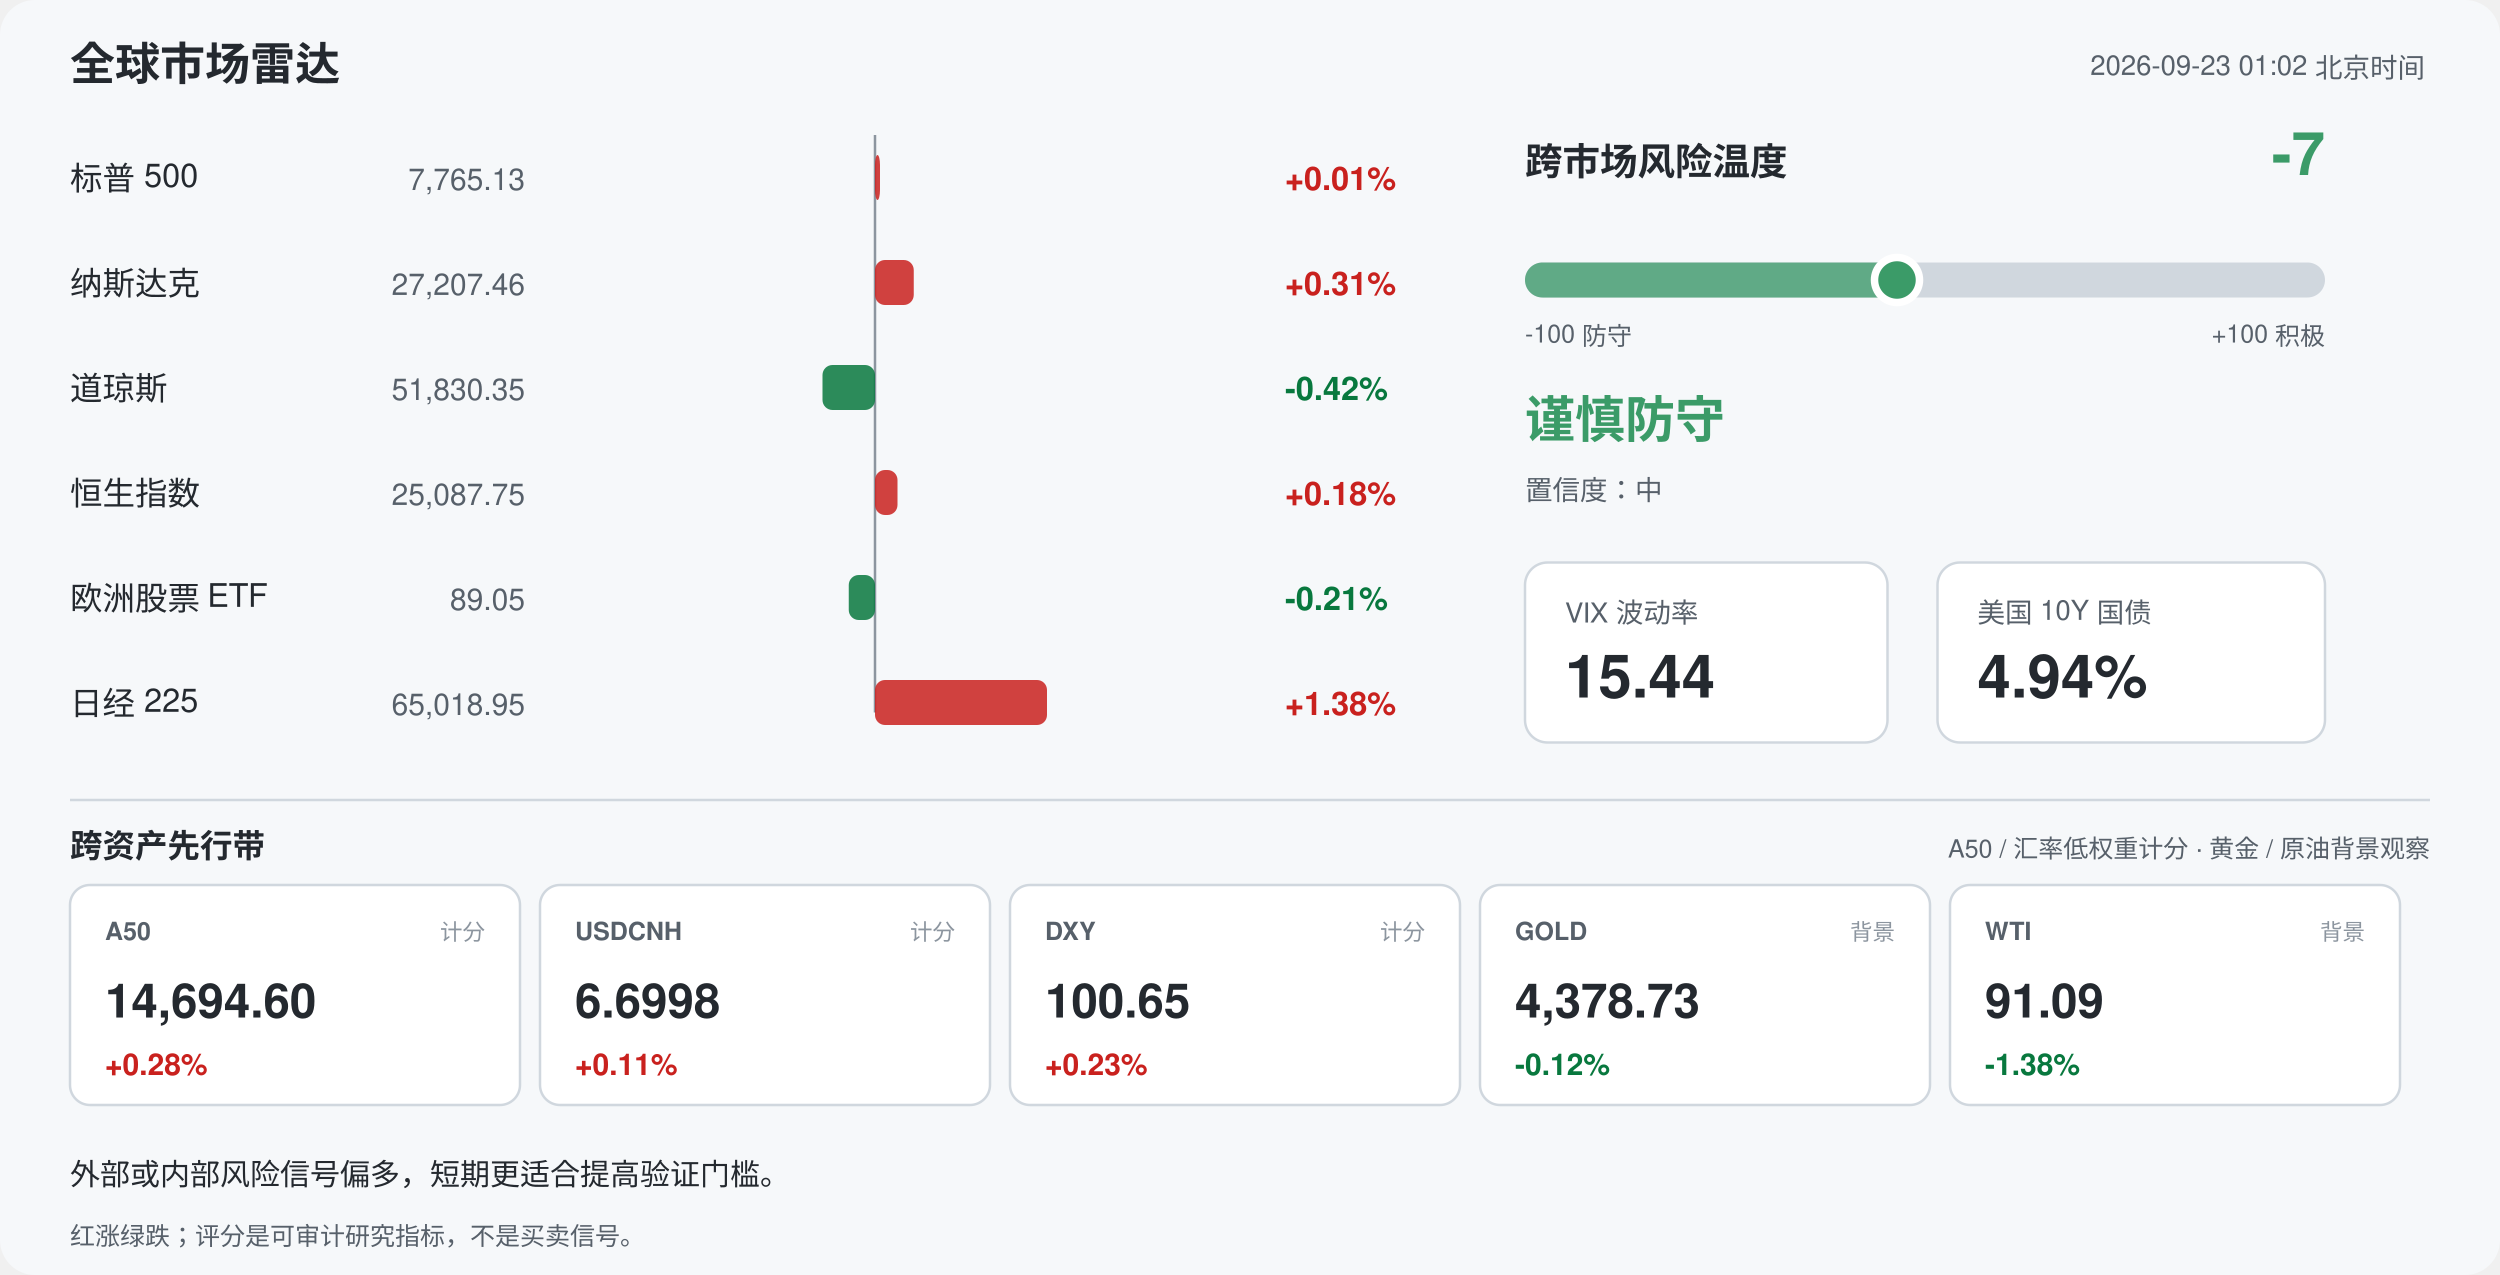
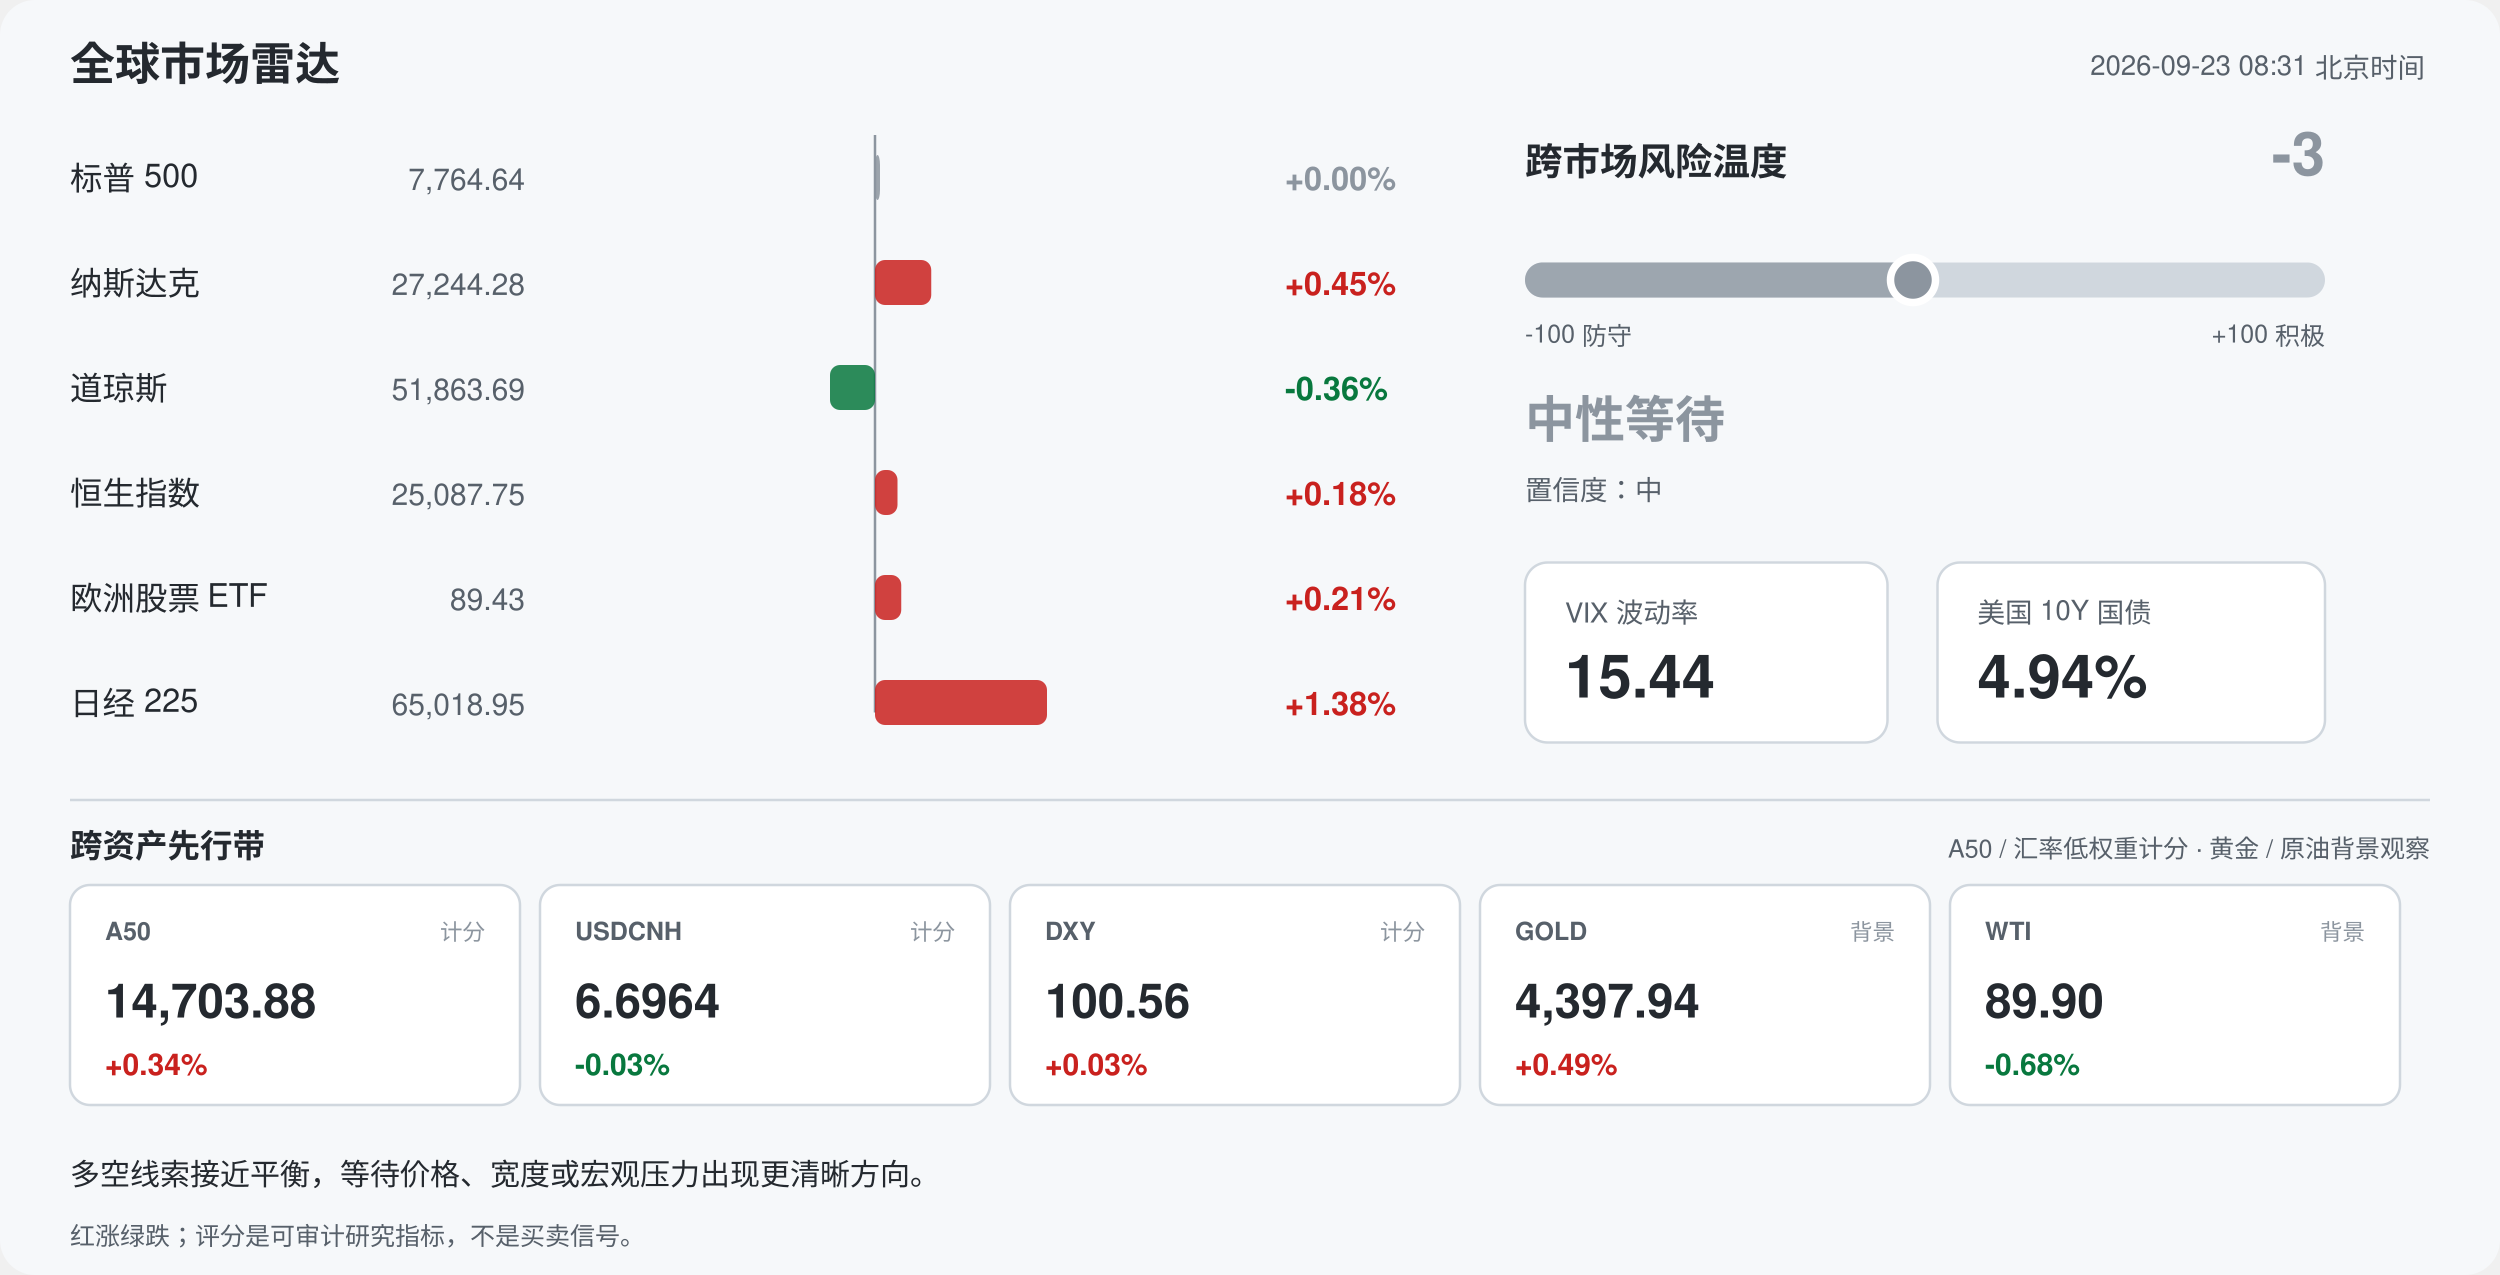
<svg xmlns="http://www.w3.org/2000/svg" width="1000" height="510" viewBox="0 0 1000 510" font-family="-apple-system,Segoe UI,Helvetica,Arial,sans-serif">
  <rect width="1000" height="510" rx="14" fill="#f6f8fa" />
  <text x="28" y="32" font-size="18" font-weight="700" fill="#24292f">全球市场雷达</text>
-   <text x="970" y="30" font-size="11" fill="#57606a" text-anchor="end">2026-09-23 01:02 北京时间</text>
+   <text x="970" y="30" font-size="11" fill="#57606a" text-anchor="end">2026-09-23 08:31 北京时间</text>
  <line x1="350" y1="54" x2="350" y2="285" stroke="#8c959f" stroke-width="1" />
  <text x="28" y="76" font-size="13" fill="#24292f">标普 500</text>
-   <text x="210" y="76" font-size="12" fill="#57606a" text-anchor="end">7,765.13</text>
-   <rect x="350.0" y="62" width="2.0" height="18" rx="4" fill="#c9211e" opacity="0.85" />
-   <text x="514" y="76" font-size="13" font-weight="600" fill="#c9211e">+0.01%</text>
+   <text x="210" y="76" font-size="12" fill="#57606a" text-anchor="end">7,764.64</text>
+   <rect x="350.0" y="62" width="2.0" height="18" rx="4" fill="#8c959f" opacity="0.85" />
+   <text x="514" y="76" font-size="13" font-weight="600" fill="#8c959f">+0.00%</text>
  <text x="28" y="118" font-size="13" fill="#24292f">纳斯达克</text>
-   <text x="210" y="118" font-size="12" fill="#57606a" text-anchor="end">27,207.46</text>
-   <rect x="350.0" y="104" width="15.5" height="18" rx="4" fill="#c9211e" opacity="0.85" />
-   <text x="514" y="118" font-size="13" font-weight="600" fill="#c9211e">+0.31%</text>
+   <text x="210" y="118" font-size="12" fill="#57606a" text-anchor="end">27,244.28</text>
+   <rect x="350.0" y="104" width="22.5" height="18" rx="4" fill="#c9211e" opacity="0.85" />
+   <text x="514" y="118" font-size="13" font-weight="600" fill="#c9211e">+0.45%</text>
  <text x="28" y="160" font-size="13" fill="#24292f">道琼斯</text>
-   <text x="210" y="160" font-size="12" fill="#57606a" text-anchor="end">51,830.35</text>
-   <rect x="329.0" y="146" width="21.0" height="18" rx="4" fill="#08783e" opacity="0.85" />
-   <text x="514" y="160" font-size="13" font-weight="600" fill="#08783e">-0.42%</text>
+   <text x="210" y="160" font-size="12" fill="#57606a" text-anchor="end">51,863.69</text>
+   <rect x="332.0" y="146" width="18.0" height="18" rx="4" fill="#08783e" opacity="0.85" />
+   <text x="514" y="160" font-size="13" font-weight="600" fill="#08783e">-0.36%</text>
  <text x="28" y="202" font-size="13" fill="#24292f">恒生指数</text>
  <text x="210" y="202" font-size="12" fill="#57606a" text-anchor="end">25,087.75</text>
  <rect x="350.0" y="188" width="9.0" height="18" rx="4" fill="#c9211e" opacity="0.85" />
  <text x="514" y="202" font-size="13" font-weight="600" fill="#c9211e">+0.18%</text>
  <text x="28" y="244" font-size="13" fill="#24292f">欧洲股票 ETF</text>
-   <text x="210" y="244" font-size="12" fill="#57606a" text-anchor="end">89.05</text>
-   <rect x="339.5" y="230" width="10.5" height="18" rx="4" fill="#08783e" opacity="0.85" />
-   <text x="514" y="244" font-size="13" font-weight="600" fill="#08783e">-0.21%</text>
+   <text x="210" y="244" font-size="12" fill="#57606a" text-anchor="end">89.43</text>
+   <rect x="350.0" y="230" width="10.5" height="18" rx="4" fill="#c9211e" opacity="0.85" />
+   <text x="514" y="244" font-size="13" font-weight="600" fill="#c9211e">+0.21%</text>
  <text x="28" y="286" font-size="13" fill="#24292f">日经 225</text>
  <text x="210" y="286" font-size="12" fill="#57606a" text-anchor="end">65,018.95</text>
  <rect x="350.0" y="272" width="68.8" height="18" rx="4" fill="#c9211e" opacity="0.85" />
  <text x="514" y="286" font-size="13" font-weight="600" fill="#c9211e">+1.38%</text>
  <text x="610" y="70" font-size="15" font-weight="700" fill="#24292f">跨市场风险温度</text>
-   <text x="930" y="70" font-size="24" font-weight="700" fill="#3b9b68" text-anchor="end">-7</text>
+   <text x="930" y="70" font-size="24" font-weight="700" fill="#8c959f" text-anchor="end">-3</text>
  <rect x="610" y="105" width="320" height="14" rx="7" fill="#d0d7de" />
-   <rect x="610" y="105" width="148.8" height="14" rx="7" fill="#3b9b68" opacity="0.75" />
-   <circle cx="758.8" cy="112" r="9" fill="#3b9b68" stroke="#ffffff" stroke-width="3" />
+   <rect x="610" y="105" width="155.2" height="14" rx="7" fill="#8c959f" opacity="0.75" />
+   <circle cx="765.2" cy="112" r="9" fill="#8c959f" stroke="#ffffff" stroke-width="3" />
  <text x="610" y="137" font-size="10" fill="#57606a">-100 防守</text>
  <text x="930" y="137" font-size="10" fill="#57606a" text-anchor="end">+100 积极</text>
-   <text x="610" y="175" font-size="20" font-weight="700" fill="#3b9b68">谨慎防守</text>
+   <text x="610" y="175" font-size="20" font-weight="700" fill="#8c959f">中性等待</text>
  <text x="610" y="200" font-size="11" fill="#57606a">置信度：中</text>
  <rect x="610" y="225" width="145" height="72" rx="9" fill="#ffffff" stroke="#d0d7de" />
  <text x="626" y="249" font-size="11" fill="#57606a">VIX 波动率</text>
  <text x="626" y="279" font-size="24" font-weight="700" fill="#24292f">15.44</text>
  <rect x="775" y="225" width="155" height="72" rx="9" fill="#ffffff" stroke="#d0d7de" />
  <text x="791" y="249" font-size="11" fill="#57606a">美国 10Y 国债</text>
  <text x="791" y="279" font-size="24" font-weight="700" fill="#24292f">4.94%</text>
  <line x1="28" y1="320" x2="972" y2="320" stroke="#d0d7de" />
  <text x="28" y="343" font-size="13" font-weight="700" fill="#24292f">跨资产先行带</text>
  <text x="972" y="343" font-size="10" fill="#57606a" text-anchor="end">A50 / 汇率低权重计分 · 黄金 / 原油背景观察</text>
  <rect x="28" y="354" width="180" height="88" rx="8" fill="#ffffff" stroke="#d0d7de" />
  <text x="42" y="376" font-size="10" font-weight="700" fill="#57606a">A50</text>
  <text x="194" y="376" font-size="9" fill="#8c959f" text-anchor="end">计分</text>
-   <text x="42" y="407" font-size="19" font-weight="700" fill="#24292f">14,694.60</text>
-   <text x="42" y="430" font-size="12" font-weight="700" fill="#c9211e">+0.28%</text>
+   <text x="42" y="407" font-size="19" font-weight="700" fill="#24292f">14,703.88</text>
+   <text x="42" y="430" font-size="12" font-weight="700" fill="#c9211e">+0.34%</text>
  <rect x="216" y="354" width="180" height="88" rx="8" fill="#ffffff" stroke="#d0d7de" />
  <text x="230" y="376" font-size="10" font-weight="700" fill="#57606a">USDCNH</text>
  <text x="382" y="376" font-size="9" fill="#8c959f" text-anchor="end">计分</text>
-   <text x="230" y="407" font-size="19" font-weight="700" fill="#24292f">6.6998</text>
-   <text x="230" y="430" font-size="12" font-weight="700" fill="#c9211e">+0.11%</text>
+   <text x="230" y="407" font-size="19" font-weight="700" fill="#24292f">6.6964</text>
+   <text x="230" y="430" font-size="12" font-weight="700" fill="#08783e">-0.03%</text>
  <rect x="404" y="354" width="180" height="88" rx="8" fill="#ffffff" stroke="#d0d7de" />
  <text x="418" y="376" font-size="10" font-weight="700" fill="#57606a">DXY</text>
  <text x="570" y="376" font-size="9" fill="#8c959f" text-anchor="end">计分</text>
-   <text x="418" y="407" font-size="19" font-weight="700" fill="#24292f">100.65</text>
-   <text x="418" y="430" font-size="12" font-weight="700" fill="#c9211e">+0.23%</text>
+   <text x="418" y="407" font-size="19" font-weight="700" fill="#24292f">100.56</text>
+   <text x="418" y="430" font-size="12" font-weight="700" fill="#c9211e">+0.03%</text>
  <rect x="592" y="354" width="180" height="88" rx="8" fill="#ffffff" stroke="#d0d7de" />
  <text x="606" y="376" font-size="10" font-weight="700" fill="#57606a">GOLD</text>
  <text x="758" y="376" font-size="9" fill="#8c959f" text-anchor="end">背景</text>
-   <text x="606" y="407" font-size="19" font-weight="700" fill="#24292f">4,378.73</text>
-   <text x="606" y="430" font-size="12" font-weight="700" fill="#08783e">-0.12%</text>
+   <text x="606" y="407" font-size="19" font-weight="700" fill="#24292f">4,397.94</text>
+   <text x="606" y="430" font-size="12" font-weight="700" fill="#c9211e">+0.49%</text>
  <rect x="780" y="354" width="180" height="88" rx="8" fill="#ffffff" stroke="#d0d7de" />
  <text x="794" y="376" font-size="10" font-weight="700" fill="#57606a">WTI</text>
  <text x="946" y="376" font-size="9" fill="#8c959f" text-anchor="end">背景</text>
-   <text x="794" y="407" font-size="19" font-weight="700" fill="#24292f">91.09</text>
-   <text x="794" y="430" font-size="12" font-weight="700" fill="#08783e">-1.38%</text>
-   <text x="28" y="474" font-size="12" fill="#24292f">外部或内部风险信号偏多，短期更适合提高验证门槛。</text>
+   <text x="794" y="407" font-size="19" font-weight="700" fill="#24292f">89.90</text>
+   <text x="794" y="430" font-size="12" font-weight="700" fill="#08783e">-0.68%</text>
+   <text x="28" y="474" font-size="12" fill="#24292f">多空线索接近平衡，等待价格、宽度或宏观压力出现更清晰方向。</text>
  <text x="28" y="498" font-size="10" fill="#57606a">红涨绿跌；评分是可审计研究指标，不是买卖信号。</text>
</svg>
